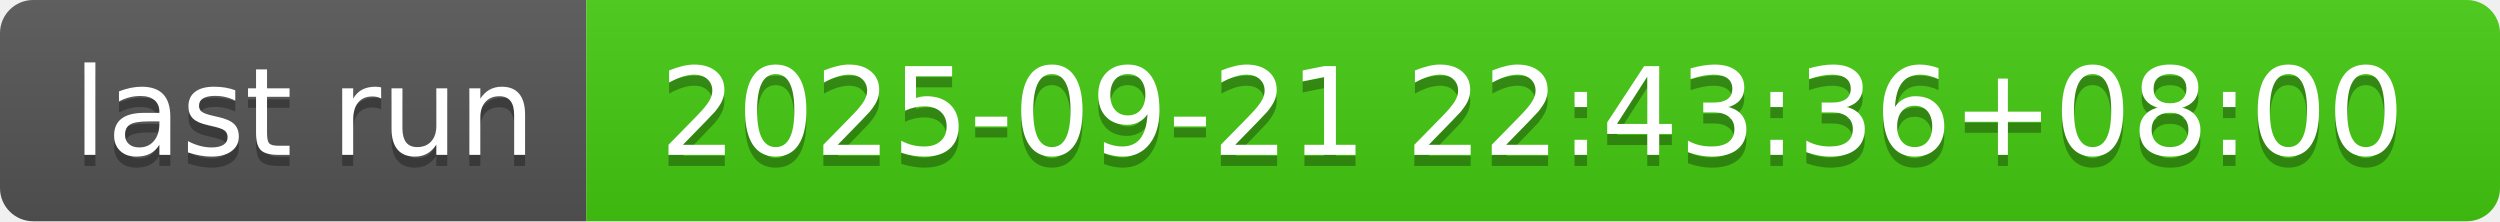
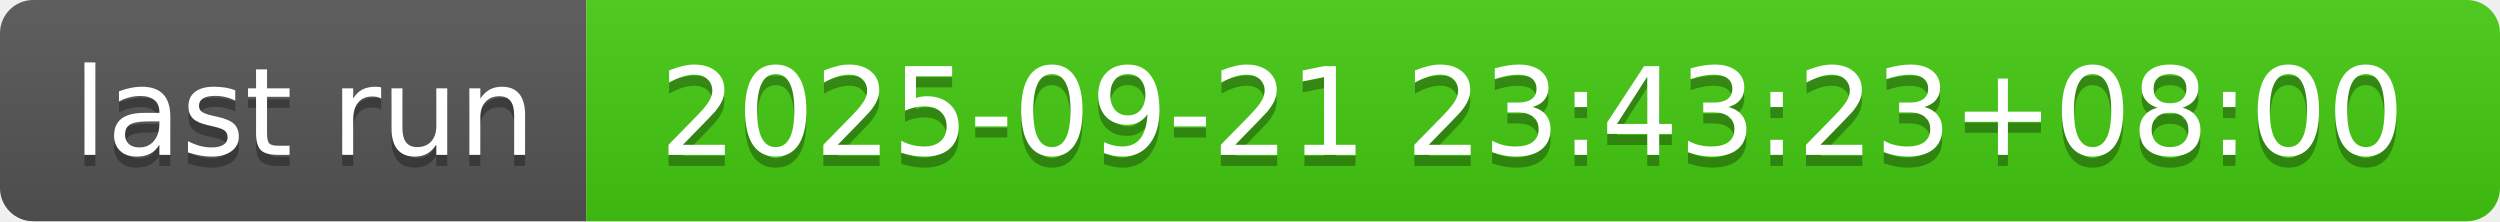
- <svg xmlns="http://www.w3.org/2000/svg" width="226" height="20" role="img" aria-label="last run: 2025-09-21 22:43:36+08:00">
+ <svg xmlns="http://www.w3.org/2000/svg" width="226" height="20" role="img" aria-label="last run: 2025-09-21 23:43:23+08:00">
  <linearGradient id="s" x2="0" y2="100%">
    <stop offset="0" stop-color="#bbb" stop-opacity=".1" />
    <stop offset="1" stop-opacity=".1" />
  </linearGradient>
  <clipPath id="r">
    <rect width="226" height="20" rx="3" fill="#fff" />
  </clipPath>
  <g clip-path="url(#r)">
    <rect width="53" height="20" fill="#555" />
    <rect x="53" width="173" height="20" fill="#4c1" />
    <rect width="226" height="20" fill="url(#s)" />
  </g>
  <g fill="#fff" text-anchor="middle" font-family="Verdana,Geneva,DejaVu Sans,sans-serif" text-rendering="geometricPrecision" font-size="110">
    <text aria-hidden="true" x="275" y="150" fill="#010101" fill-opacity=".3" transform="scale(.1)" textLength="430">last run</text>
    <text x="275" y="140" transform="scale(.1)" fill="#fff" textLength="430">last run</text>
-     <text aria-hidden="true" x="1385" y="150" fill="#010101" fill-opacity=".3" transform="scale(.1)" textLength="1630">2025-09-21 22:43:36+08:00</text>
-     <text x="1385" y="140" transform="scale(.1)" fill="#fff" textLength="1630">2025-09-21 22:43:36+08:00</text>
+     <text aria-hidden="true" x="1385" y="150" fill="#010101" fill-opacity=".3" transform="scale(.1)" textLength="1630">2025-09-21 23:43:23+08:00</text>
+     <text x="1385" y="140" transform="scale(.1)" fill="#fff" textLength="1630">2025-09-21 23:43:23+08:00</text>
  </g>
</svg>
